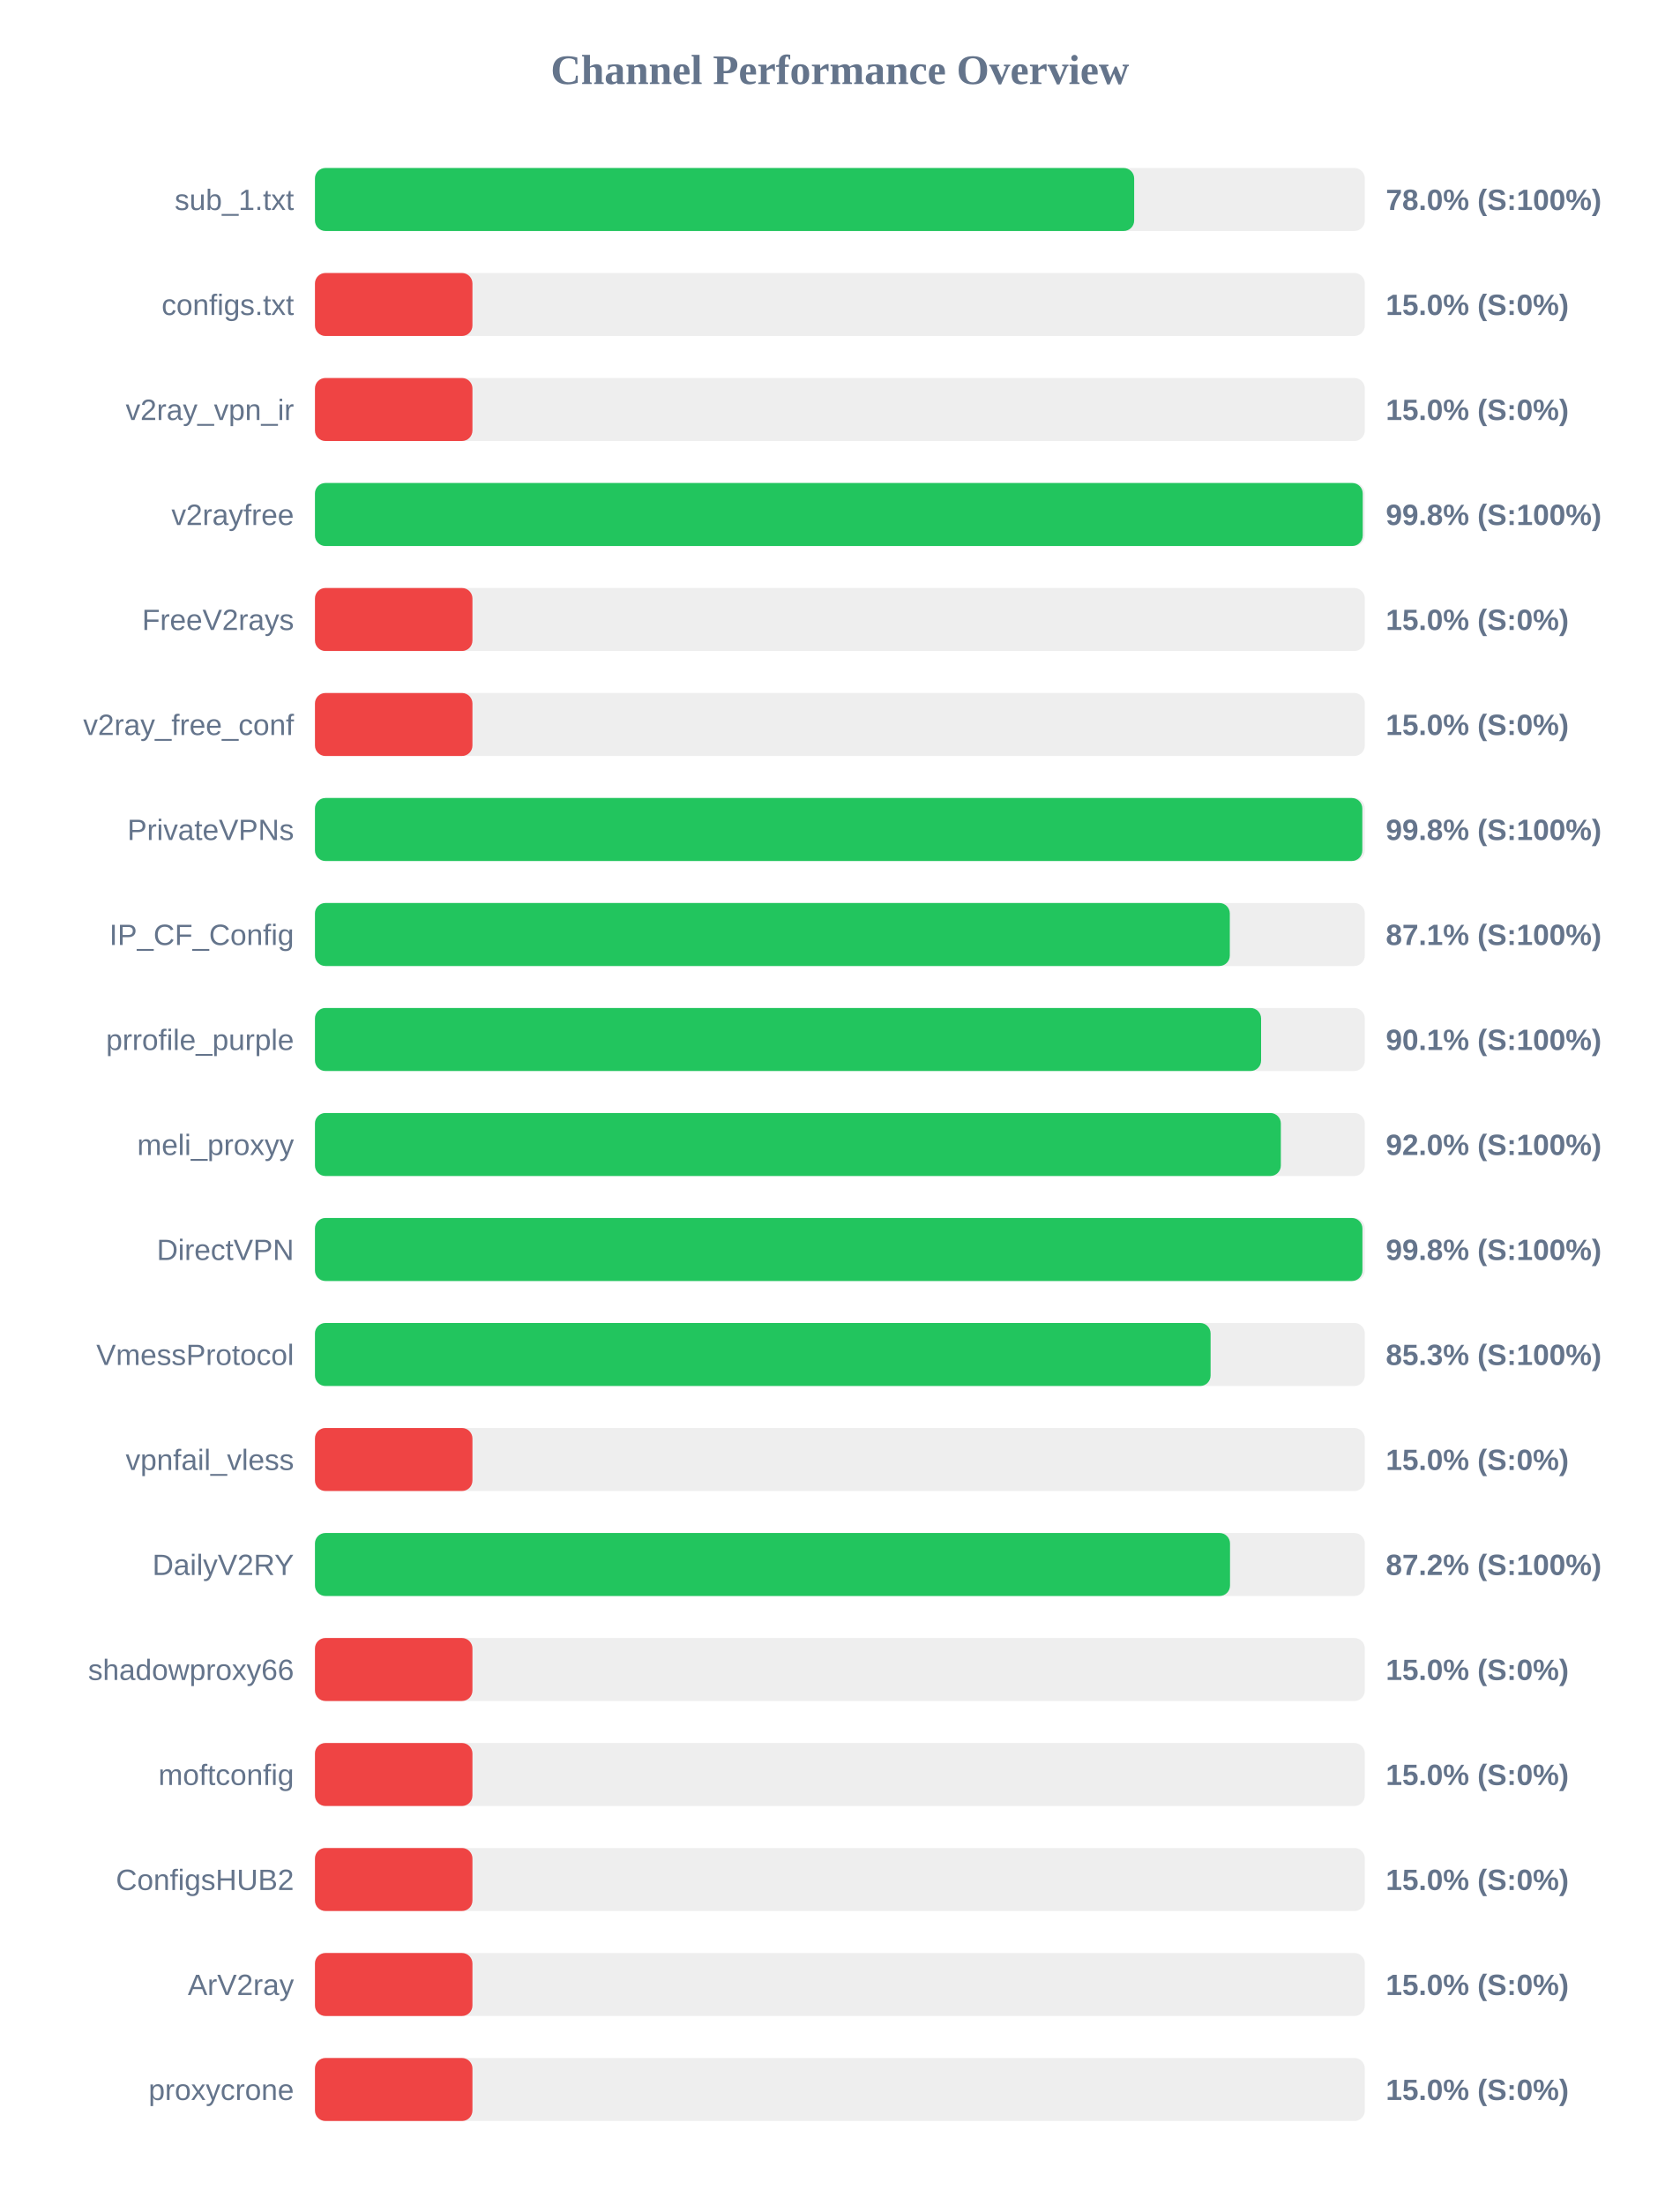
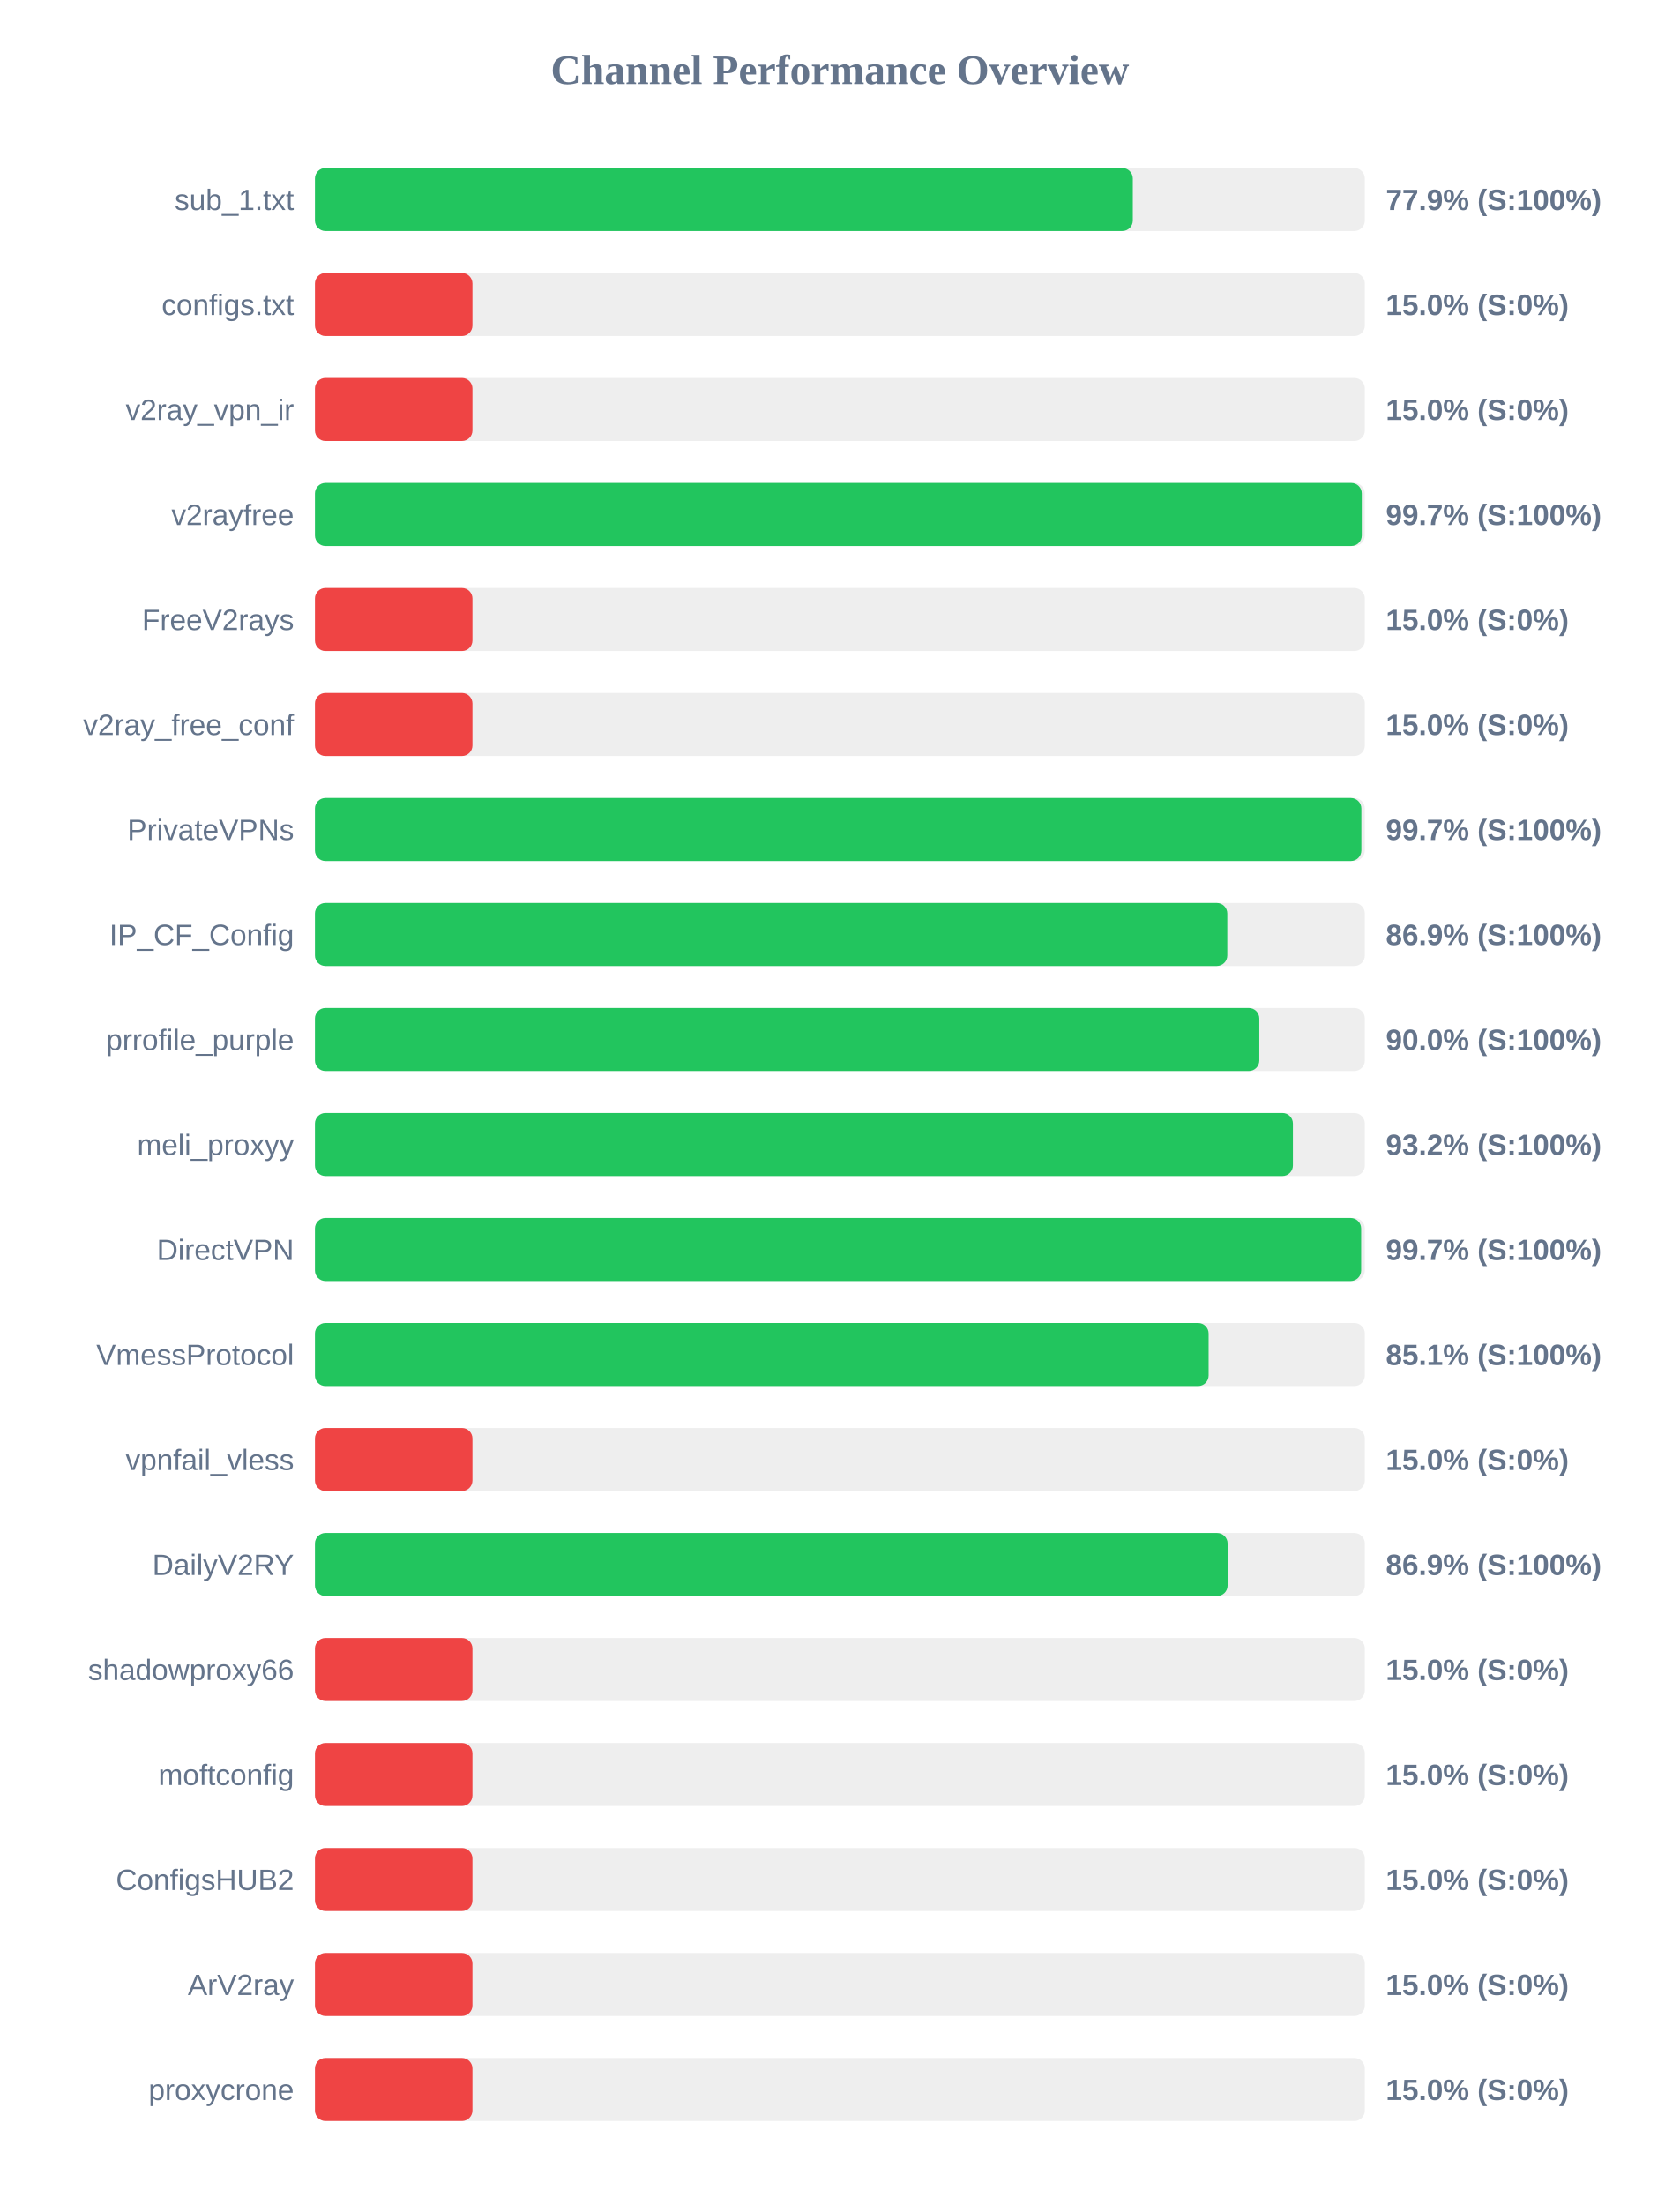
<svg xmlns="http://www.w3.org/2000/svg" width="800" height="1050" version="1.1">
  <style>
        .row { font: 14px Arial; fill: #64748b; }
        .score { font: bold 14px Arial; fill: #64748b; }
    </style>
  <text x="400" y="40" text-anchor="middle" font-size="20px" font-weight="bold" fill="#64748b">Channel Performance Overview</text>
  <rect x="150" y="80" width="500" height="30" fill="#eee" rx="5" />
-   <rect x="150" y="80" width="390.15" height="30" fill="#22c55e" rx="5" />
+   <rect x="150" y="80" width="389.5" height="30" fill="#22c55e" rx="5" />
  <text x="140" y="100" text-anchor="end" class="row">sub_1.txt</text>
-   <text x="660" y="100" text-anchor="start" class="score">78.0% (S:100%)</text>
+   <text x="660" y="100" text-anchor="start" class="score">77.9% (S:100%)</text>
  <rect x="150" y="130" width="500" height="30" fill="#eee" rx="5" />
  <rect x="150" y="130" width="75.0" height="30" fill="#ef4444" rx="5" />
  <text x="140" y="150" text-anchor="end" class="row">configs.txt</text>
  <text x="660" y="150" text-anchor="start" class="score">15.0% (S:0%)</text>
  <rect x="150" y="180" width="500" height="30" fill="#eee" rx="5" />
  <rect x="150" y="180" width="75.0" height="30" fill="#ef4444" rx="5" />
  <text x="140" y="200" text-anchor="end" class="row">v2ray_vpn_ir</text>
  <text x="660" y="200" text-anchor="start" class="score">15.0% (S:0%)</text>
  <rect x="150" y="230" width="500" height="30" fill="#eee" rx="5" />
-   <rect x="150" y="230" width="499.0" height="30" fill="#22c55e" rx="5" />
+   <rect x="150" y="230" width="498.55" height="30" fill="#22c55e" rx="5" />
  <text x="140" y="250" text-anchor="end" class="row">v2rayfree</text>
-   <text x="660" y="250" text-anchor="start" class="score">99.8% (S:100%)</text>
+   <text x="660" y="250" text-anchor="start" class="score">99.7% (S:100%)</text>
  <rect x="150" y="280" width="500" height="30" fill="#eee" rx="5" />
  <rect x="150" y="280" width="75.0" height="30" fill="#ef4444" rx="5" />
  <text x="140" y="300" text-anchor="end" class="row">FreeV2rays</text>
  <text x="660" y="300" text-anchor="start" class="score">15.0% (S:0%)</text>
  <rect x="150" y="330" width="500" height="30" fill="#eee" rx="5" />
  <rect x="150" y="330" width="75.0" height="30" fill="#ef4444" rx="5" />
  <text x="140" y="350" text-anchor="end" class="row">v2ray_free_conf</text>
  <text x="660" y="350" text-anchor="start" class="score">15.0% (S:0%)</text>
  <rect x="150" y="380" width="500" height="30" fill="#eee" rx="5" />
-   <rect x="150" y="380" width="498.8" height="30" fill="#22c55e" rx="5" />
+   <rect x="150" y="380" width="498.35" height="30" fill="#22c55e" rx="5" />
  <text x="140" y="400" text-anchor="end" class="row">PrivateVPNs</text>
-   <text x="660" y="400" text-anchor="start" class="score">99.8% (S:100%)</text>
+   <text x="660" y="400" text-anchor="start" class="score">99.7% (S:100%)</text>
  <rect x="150" y="430" width="500" height="30" fill="#eee" rx="5" />
-   <rect x="150" y="430" width="435.7" height="30" fill="#22c55e" rx="5" />
+   <rect x="150" y="430" width="434.5" height="30" fill="#22c55e" rx="5" />
  <text x="140" y="450" text-anchor="end" class="row">IP_CF_Config</text>
-   <text x="660" y="450" text-anchor="start" class="score">87.1% (S:100%)</text>
+   <text x="660" y="450" text-anchor="start" class="score">86.9% (S:100%)</text>
  <rect x="150" y="480" width="500" height="30" fill="#eee" rx="5" />
-   <rect x="150" y="480" width="450.6" height="30" fill="#22c55e" rx="5" />
+   <rect x="150" y="480" width="449.75" height="30" fill="#22c55e" rx="5" />
  <text x="140" y="500" text-anchor="end" class="row">prrofile_purple</text>
-   <text x="660" y="500" text-anchor="start" class="score">90.1% (S:100%)</text>
+   <text x="660" y="500" text-anchor="start" class="score">90.0% (S:100%)</text>
  <rect x="150" y="530" width="500" height="30" fill="#eee" rx="5" />
-   <rect x="150" y="530" width="460.0" height="30" fill="#22c55e" rx="5" />
+   <rect x="150" y="530" width="465.75" height="30" fill="#22c55e" rx="5" />
  <text x="140" y="550" text-anchor="end" class="row">meli_proxyy</text>
-   <text x="660" y="550" text-anchor="start" class="score">92.0% (S:100%)</text>
+   <text x="660" y="550" text-anchor="start" class="score">93.2% (S:100%)</text>
  <rect x="150" y="580" width="500" height="30" fill="#eee" rx="5" />
-   <rect x="150" y="580" width="498.85" height="30" fill="#22c55e" rx="5" />
+   <rect x="150" y="580" width="498.25" height="30" fill="#22c55e" rx="5" />
  <text x="140" y="600" text-anchor="end" class="row">DirectVPN</text>
-   <text x="660" y="600" text-anchor="start" class="score">99.8% (S:100%)</text>
+   <text x="660" y="600" text-anchor="start" class="score">99.7% (S:100%)</text>
  <rect x="150" y="630" width="500" height="30" fill="#eee" rx="5" />
-   <rect x="150" y="630" width="426.55" height="30" fill="#22c55e" rx="5" />
+   <rect x="150" y="630" width="425.6" height="30" fill="#22c55e" rx="5" />
  <text x="140" y="650" text-anchor="end" class="row">VmessProtocol</text>
-   <text x="660" y="650" text-anchor="start" class="score">85.3% (S:100%)</text>
+   <text x="660" y="650" text-anchor="start" class="score">85.1% (S:100%)</text>
  <rect x="150" y="680" width="500" height="30" fill="#eee" rx="5" />
  <rect x="150" y="680" width="75.0" height="30" fill="#ef4444" rx="5" />
  <text x="140" y="700" text-anchor="end" class="row">vpnfail_vless</text>
  <text x="660" y="700" text-anchor="start" class="score">15.0% (S:0%)</text>
  <rect x="150" y="730" width="500" height="30" fill="#eee" rx="5" />
-   <rect x="150" y="730" width="435.8" height="30" fill="#22c55e" rx="5" />
+   <rect x="150" y="730" width="434.65" height="30" fill="#22c55e" rx="5" />
  <text x="140" y="750" text-anchor="end" class="row">DailyV2RY</text>
-   <text x="660" y="750" text-anchor="start" class="score">87.2% (S:100%)</text>
+   <text x="660" y="750" text-anchor="start" class="score">86.9% (S:100%)</text>
  <rect x="150" y="780" width="500" height="30" fill="#eee" rx="5" />
  <rect x="150" y="780" width="75.0" height="30" fill="#ef4444" rx="5" />
  <text x="140" y="800" text-anchor="end" class="row">shadowproxy66</text>
  <text x="660" y="800" text-anchor="start" class="score">15.0% (S:0%)</text>
  <rect x="150" y="830" width="500" height="30" fill="#eee" rx="5" />
  <rect x="150" y="830" width="75.0" height="30" fill="#ef4444" rx="5" />
  <text x="140" y="850" text-anchor="end" class="row">moftconfig</text>
  <text x="660" y="850" text-anchor="start" class="score">15.0% (S:0%)</text>
  <rect x="150" y="880" width="500" height="30" fill="#eee" rx="5" />
  <rect x="150" y="880" width="75.0" height="30" fill="#ef4444" rx="5" />
  <text x="140" y="900" text-anchor="end" class="row">ConfigsHUB2</text>
  <text x="660" y="900" text-anchor="start" class="score">15.0% (S:0%)</text>
  <rect x="150" y="930" width="500" height="30" fill="#eee" rx="5" />
  <rect x="150" y="930" width="75.0" height="30" fill="#ef4444" rx="5" />
  <text x="140" y="950" text-anchor="end" class="row">ArV2ray</text>
  <text x="660" y="950" text-anchor="start" class="score">15.0% (S:0%)</text>
  <rect x="150" y="980" width="500" height="30" fill="#eee" rx="5" />
  <rect x="150" y="980" width="75.0" height="30" fill="#ef4444" rx="5" />
  <text x="140" y="1000" text-anchor="end" class="row">proxycrone</text>
  <text x="660" y="1000" text-anchor="start" class="score">15.0% (S:0%)</text>
</svg>
